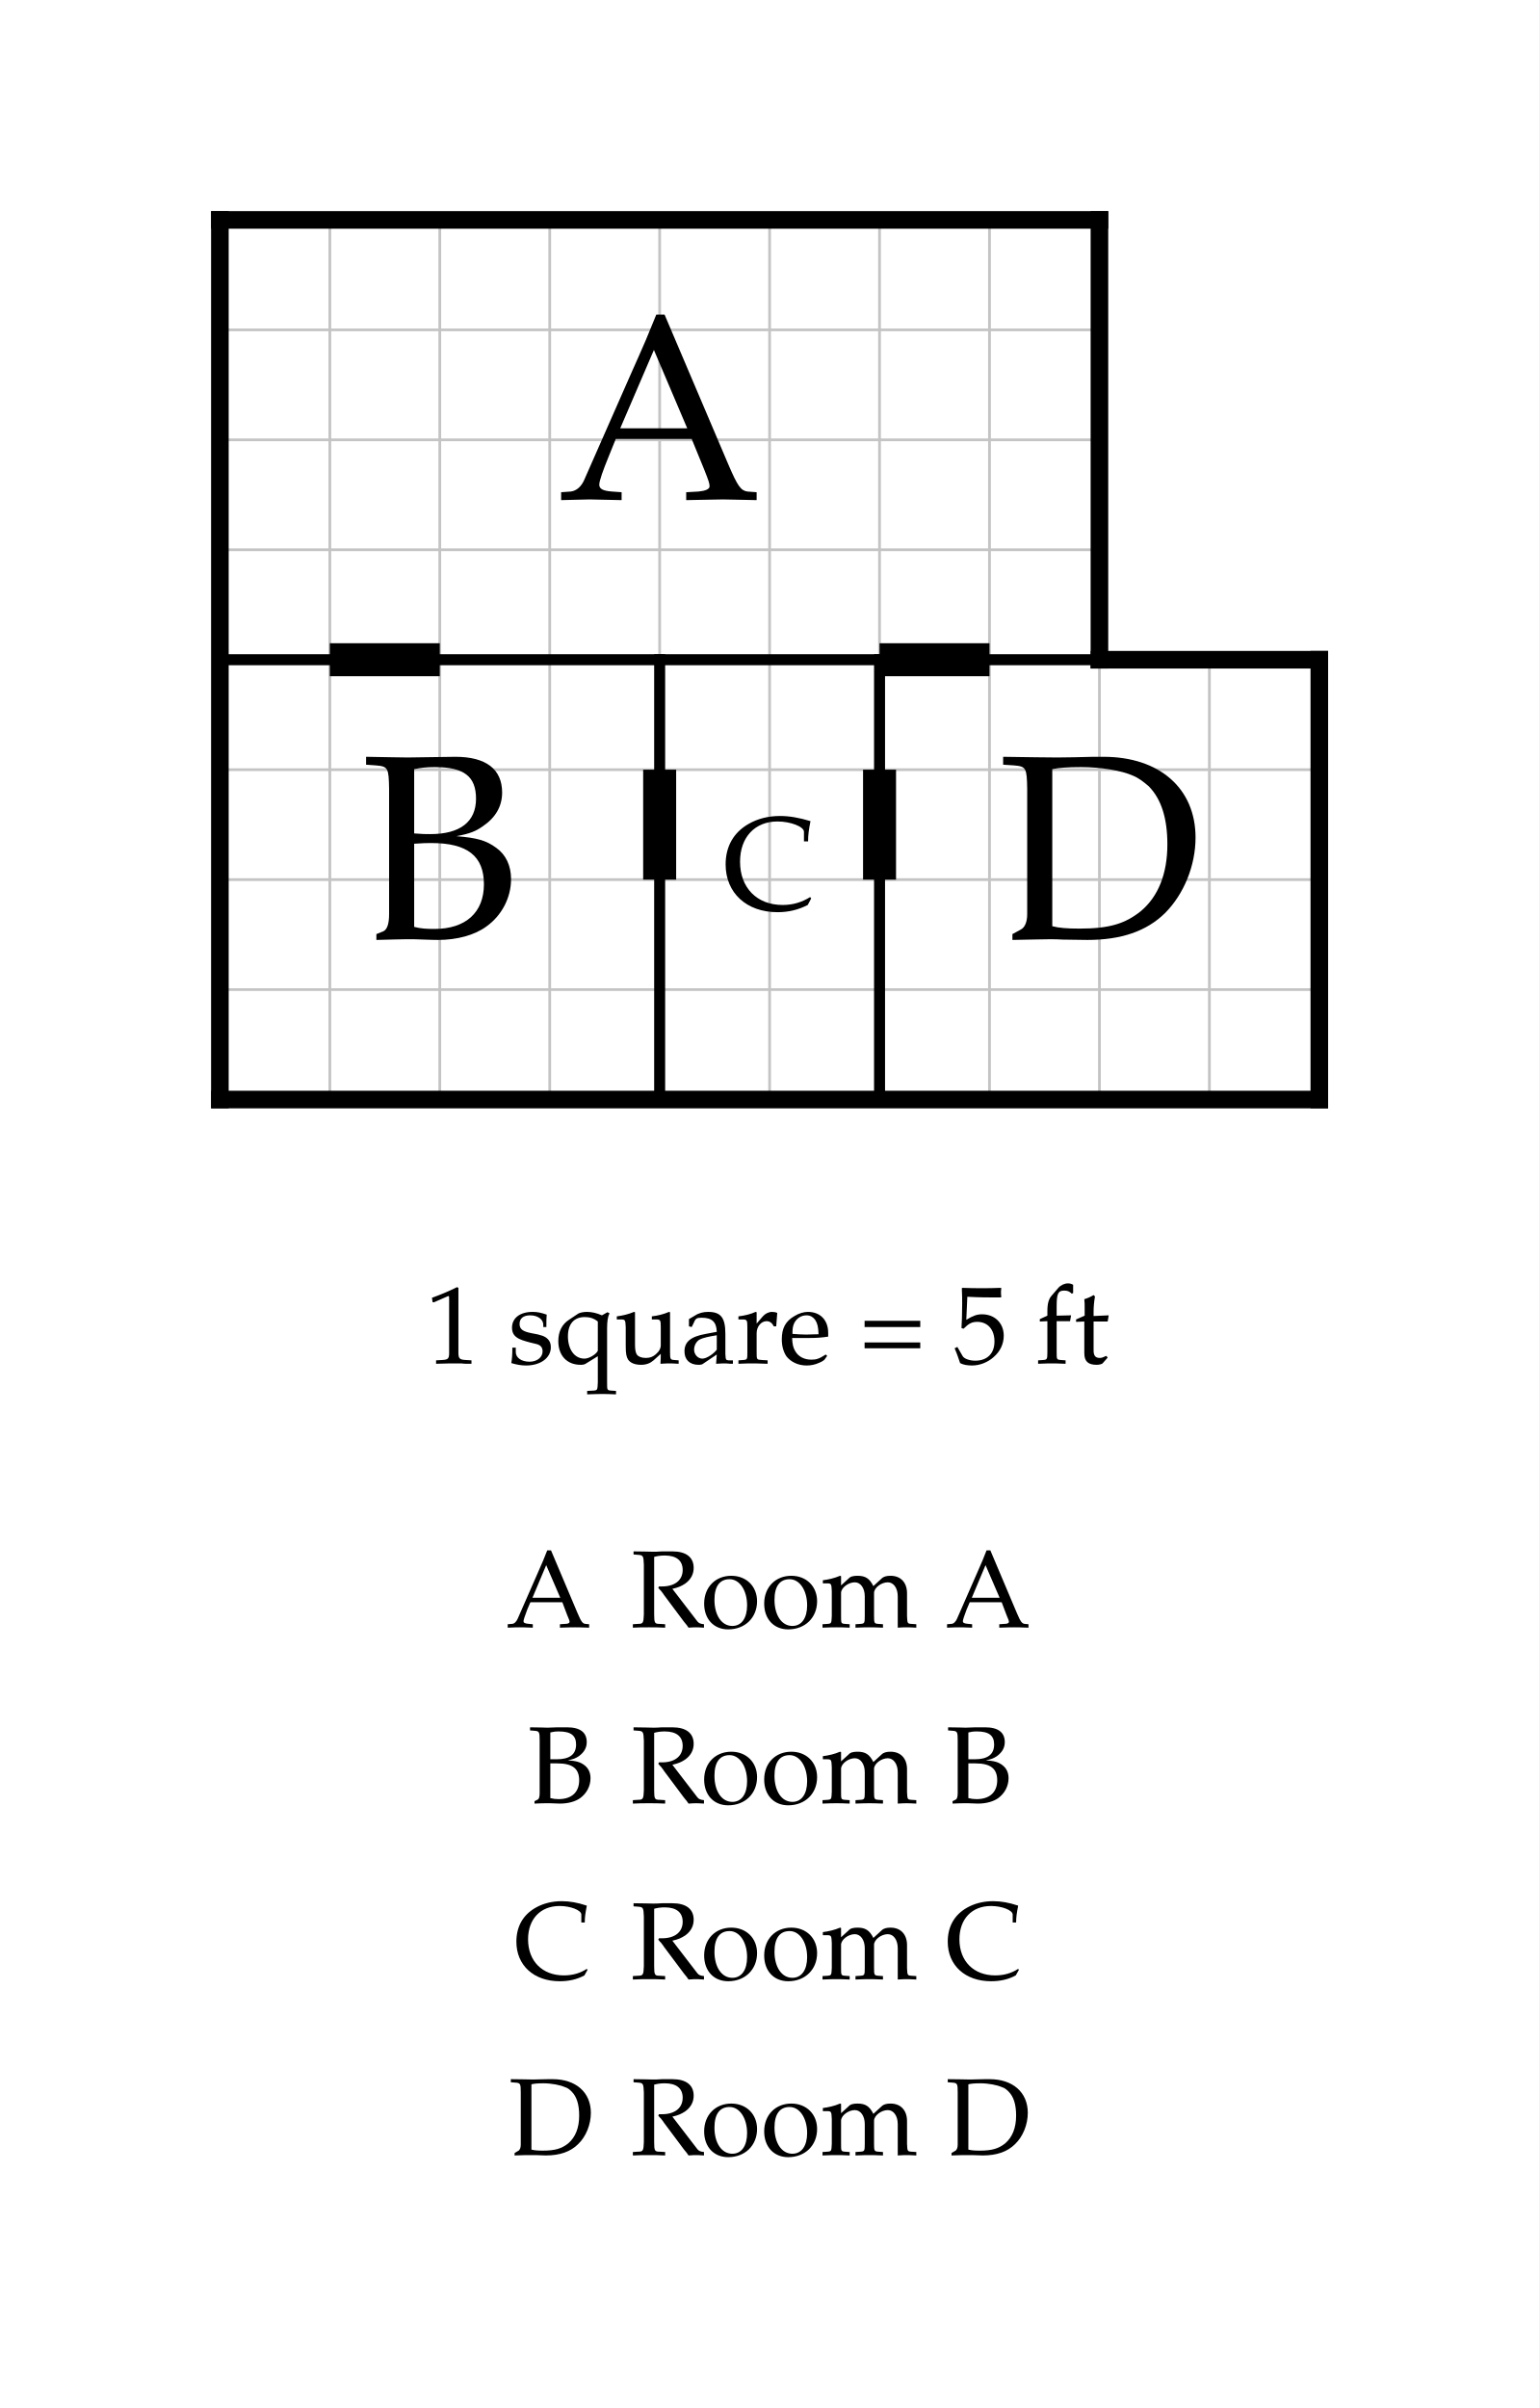
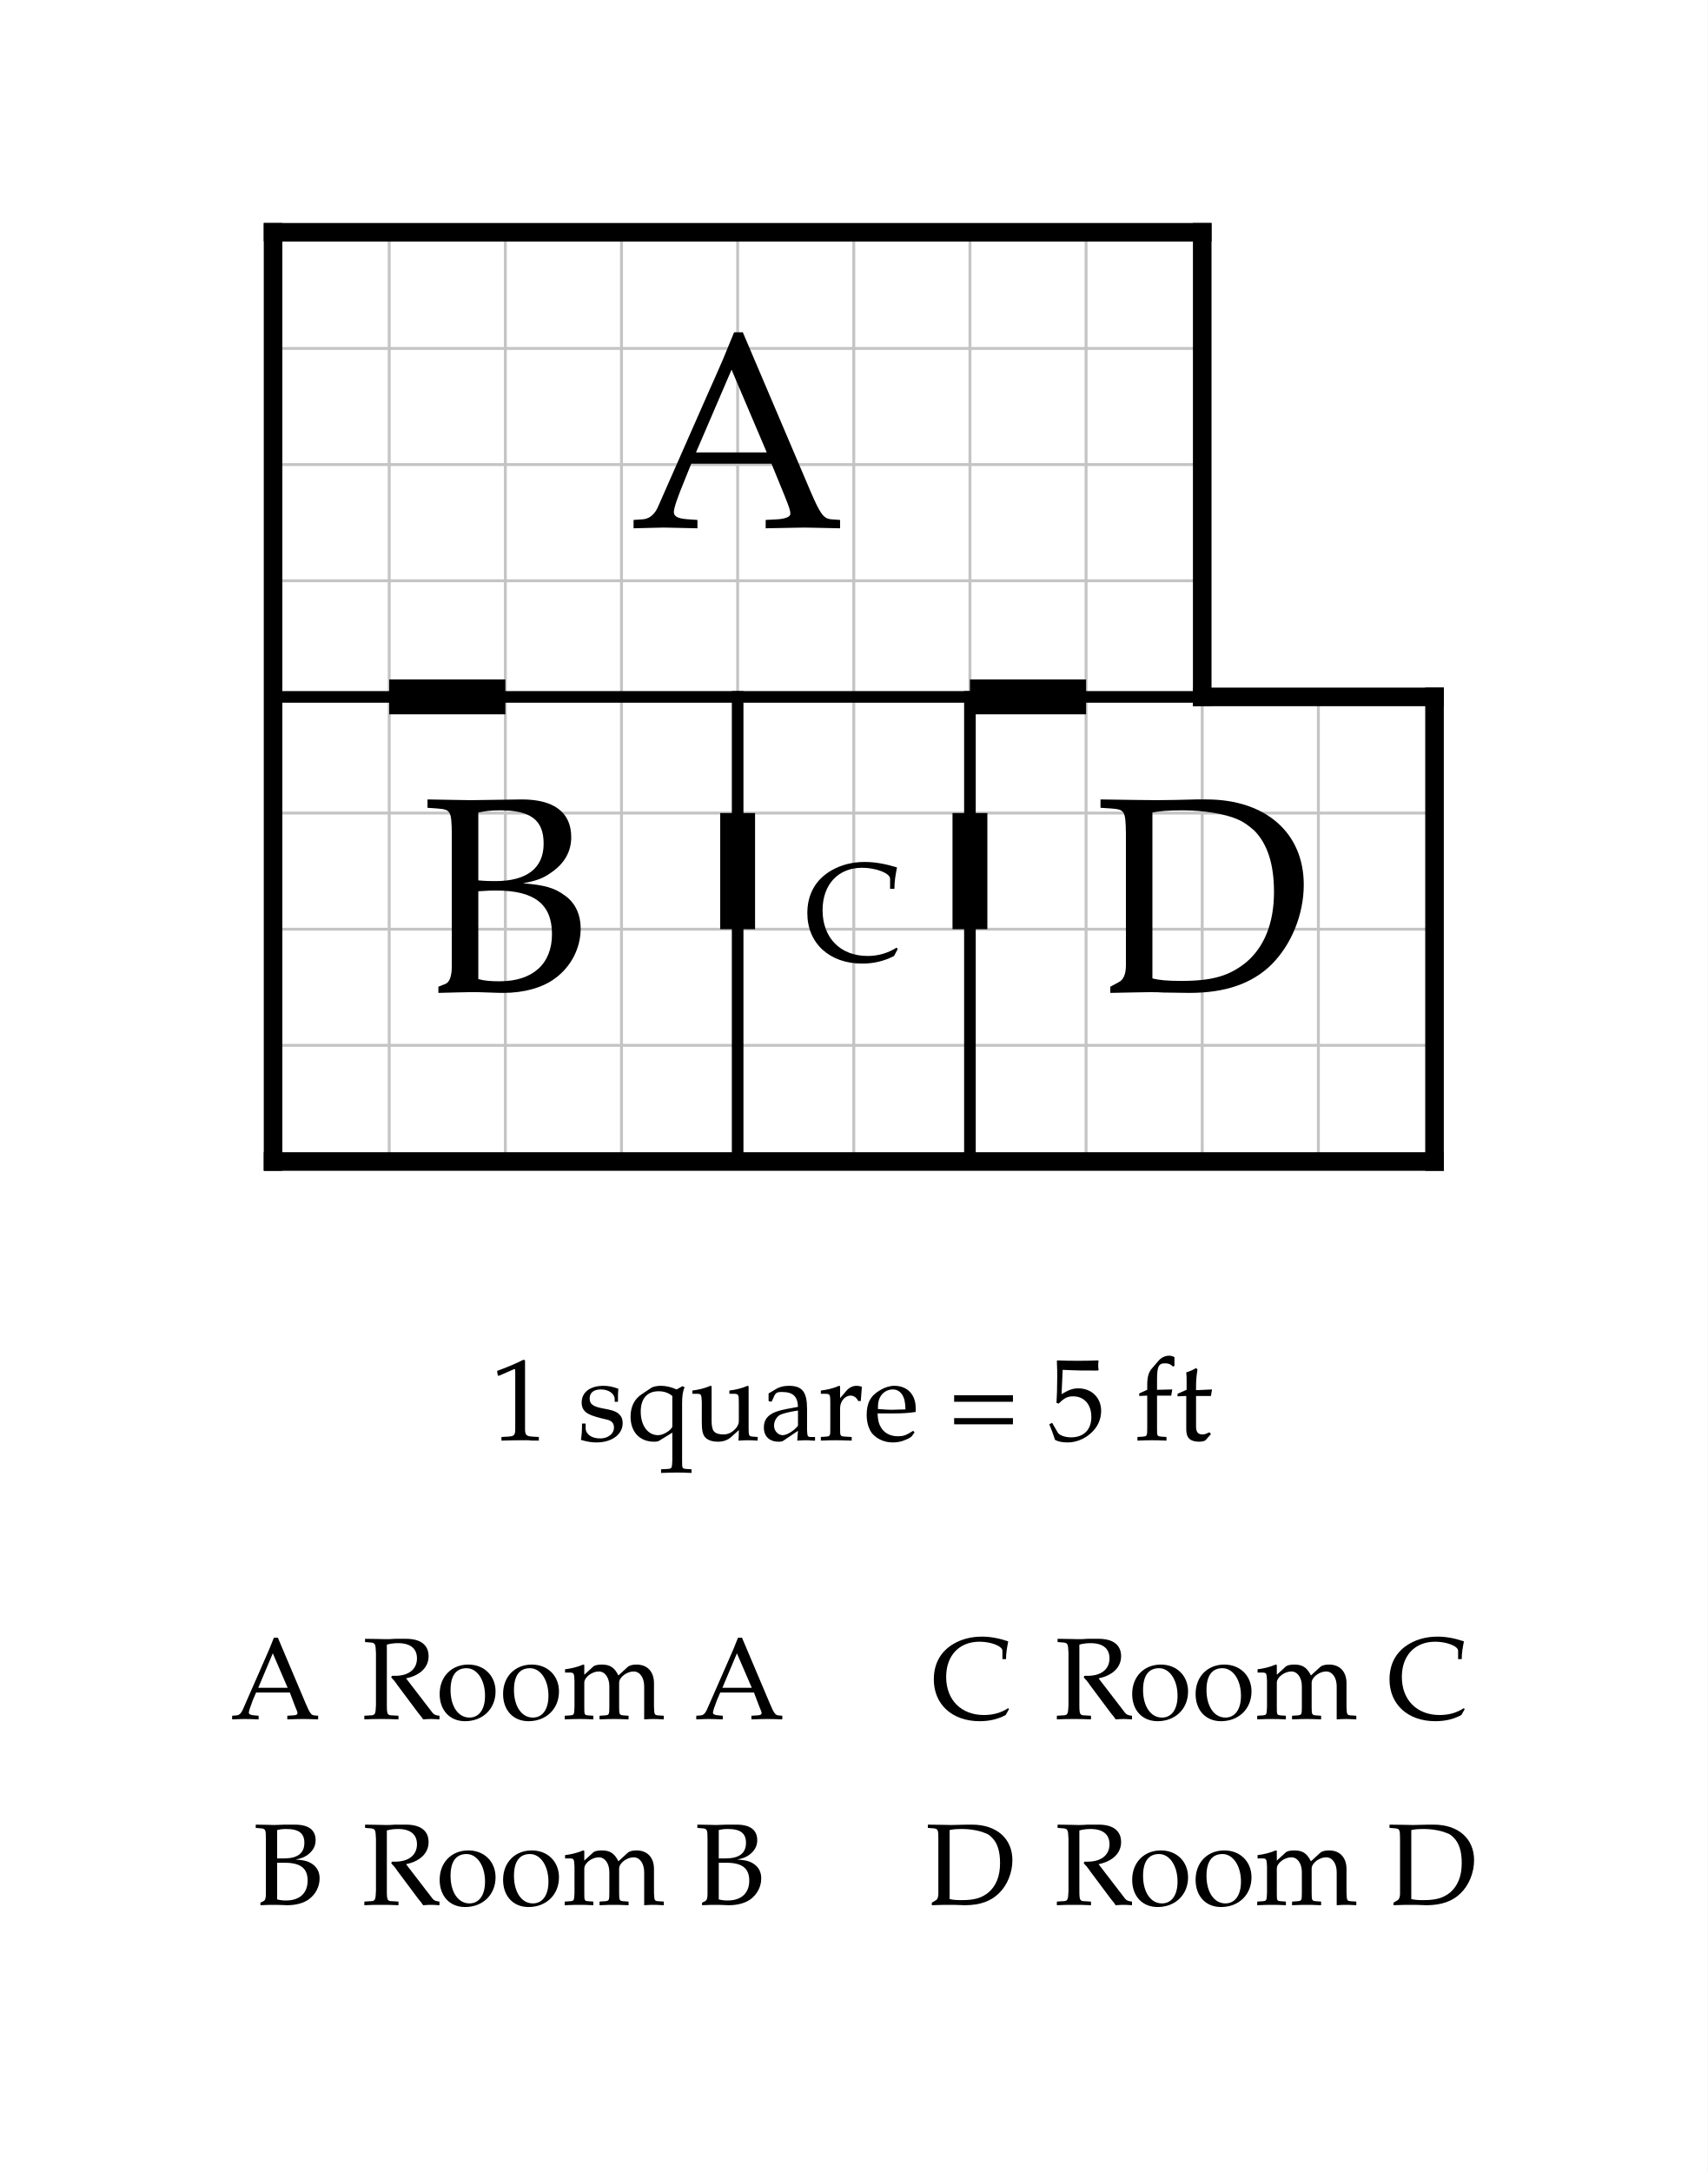
- <svg xmlns="http://www.w3.org/2000/svg" width="700" height="1095" viewBox="-10 -10 70 109.5" font-family="Palatino, Georgia, Times New Roman, serif" font-weight="400" fill="black">
-   <rect x="-10" y="-10" width="70" height="109.5" fill="white" />
+ <svg xmlns="http://www.w3.org/2000/svg" width="735.092" height="935" viewBox="-11.755 -10 73.509 93.5" font-family="Palatino, Georgia, Times New Roman, serif" font-weight="400" fill="black">
+   <rect x="-11.755" y="-10" width="73.509" height="93.5" fill="white" />
  <defs>
    <clipPath id="plan-grid">
      <path d="M0 0h40v20h-40z M0 20h20v20h-20z M20 20h10v20h-10z M30 20h20v20h-20z" />
    </clipPath>
  </defs>
  <g class="grid" clip-path="url(#plan-grid)" stroke="#c4c4c4" stroke-width="0.125">
    <line x1="0" y1="0" x2="0" y2="40" />
    <line x1="5" y1="0" x2="5" y2="40" />
    <line x1="10" y1="0" x2="10" y2="40" />
    <line x1="15" y1="0" x2="15" y2="40" />
    <line x1="20" y1="0" x2="20" y2="40" />
    <line x1="25" y1="0" x2="25" y2="40" />
    <line x1="30" y1="0" x2="30" y2="40" />
    <line x1="35" y1="0" x2="35" y2="40" />
    <line x1="40" y1="0" x2="40" y2="40" />
    <line x1="45" y1="0" x2="45" y2="40" />
    <line x1="50" y1="0" x2="50" y2="40" />
    <line x1="0" y1="0" x2="50" y2="0" />
    <line x1="0" y1="5" x2="50" y2="5" />
    <line x1="0" y1="10" x2="50" y2="10" />
    <line x1="0" y1="15" x2="50" y2="15" />
    <line x1="0" y1="20" x2="50" y2="20" />
    <line x1="0" y1="25" x2="50" y2="25" />
    <line x1="0" y1="30" x2="50" y2="30" />
    <line x1="0" y1="35" x2="50" y2="35" />
    <line x1="0" y1="40" x2="50" y2="40" />
  </g>
  <line class="wall interior" x1="0" y1="20" x2="40" y2="20" stroke="black" stroke-width="0.5" stroke-linecap="square" />
  <line class="wall interior" x1="20" y1="20" x2="20" y2="40" stroke="black" stroke-width="0.5" stroke-linecap="square" />
  <line class="wall interior" x1="30" y1="20" x2="30" y2="40" stroke="black" stroke-width="0.5" stroke-linecap="square" />
  <line class="wall exterior" x1="0" y1="0" x2="0" y2="40" stroke="black" stroke-width="0.8" stroke-linecap="square" />
  <line class="wall exterior" x1="0" y1="0" x2="40" y2="0" stroke="black" stroke-width="0.8" stroke-linecap="square" />
  <line class="wall exterior" x1="0" y1="40" x2="50" y2="40" stroke="black" stroke-width="0.8" stroke-linecap="square" />
  <line class="wall exterior" x1="40" y1="0" x2="40" y2="20" stroke="black" stroke-width="0.8" stroke-linecap="square" />
  <line class="wall exterior" x1="40" y1="20" x2="50" y2="20" stroke="black" stroke-width="0.8" stroke-linecap="square" />
  <line class="wall exterior" x1="50" y1="20" x2="50" y2="40" stroke="black" stroke-width="0.8" stroke-linecap="square" />
  <text data-room="a" x="20" y="10" text-anchor="middle" dominant-baseline="central" font-size="12">A</text>
  <text data-room="b" x="10" y="30" text-anchor="middle" dominant-baseline="central" font-size="12">B</text>
  <text data-room="c" x="25" y="30" text-anchor="middle" dominant-baseline="central" font-size="6">C</text>
  <text data-room="d" x="40" y="30" text-anchor="middle" dominant-baseline="central" font-size="12">D</text>
  <line class="door" x1="5" y1="20" x2="10" y2="20" stroke="black" stroke-width="1.5" />
  <line class="door" x1="20" y1="25" x2="20" y2="30" stroke="black" stroke-width="1.5" />
  <line class="door" x1="30" y1="20" x2="35" y2="20" stroke="black" stroke-width="1.5" />
  <line class="door" x1="30" y1="25" x2="30" y2="30" stroke="black" stroke-width="1.5" />
  <g class="scale" font-size="5">
    <text x="9.348" y="52">1 square = 5 ft</text>
  </g>
  <g class="key" font-size="5">
-     <text x="13.01" y="64">A</text>
-     <text x="18.672" y="64">Room A</text>
+     <text x="-1.84" y="64">A</text>
+     <text x="3.822" y="64">Room A</text>
  </g>
  <g class="key" font-size="5">
-     <text x="13.979" y="72">B</text>
-     <text x="18.672" y="72">Room B</text>
+     <text x="-0.871" y="72">B</text>
+     <text x="3.822" y="72">Room B</text>
  </g>
  <g class="key" font-size="5">
-     <text x="13.376" y="80">C</text>
-     <text x="18.672" y="80">Room C</text>
+     <text x="28.336" y="64">C</text>
+     <text x="33.631" y="64">Room C</text>
  </g>
  <g class="key" font-size="5">
-     <text x="13.12" y="88">D</text>
-     <text x="18.672" y="88">Room D</text>
+     <text x="28.08" y="72">D</text>
+     <text x="33.631" y="72">Room D</text>
  </g>
</svg>
